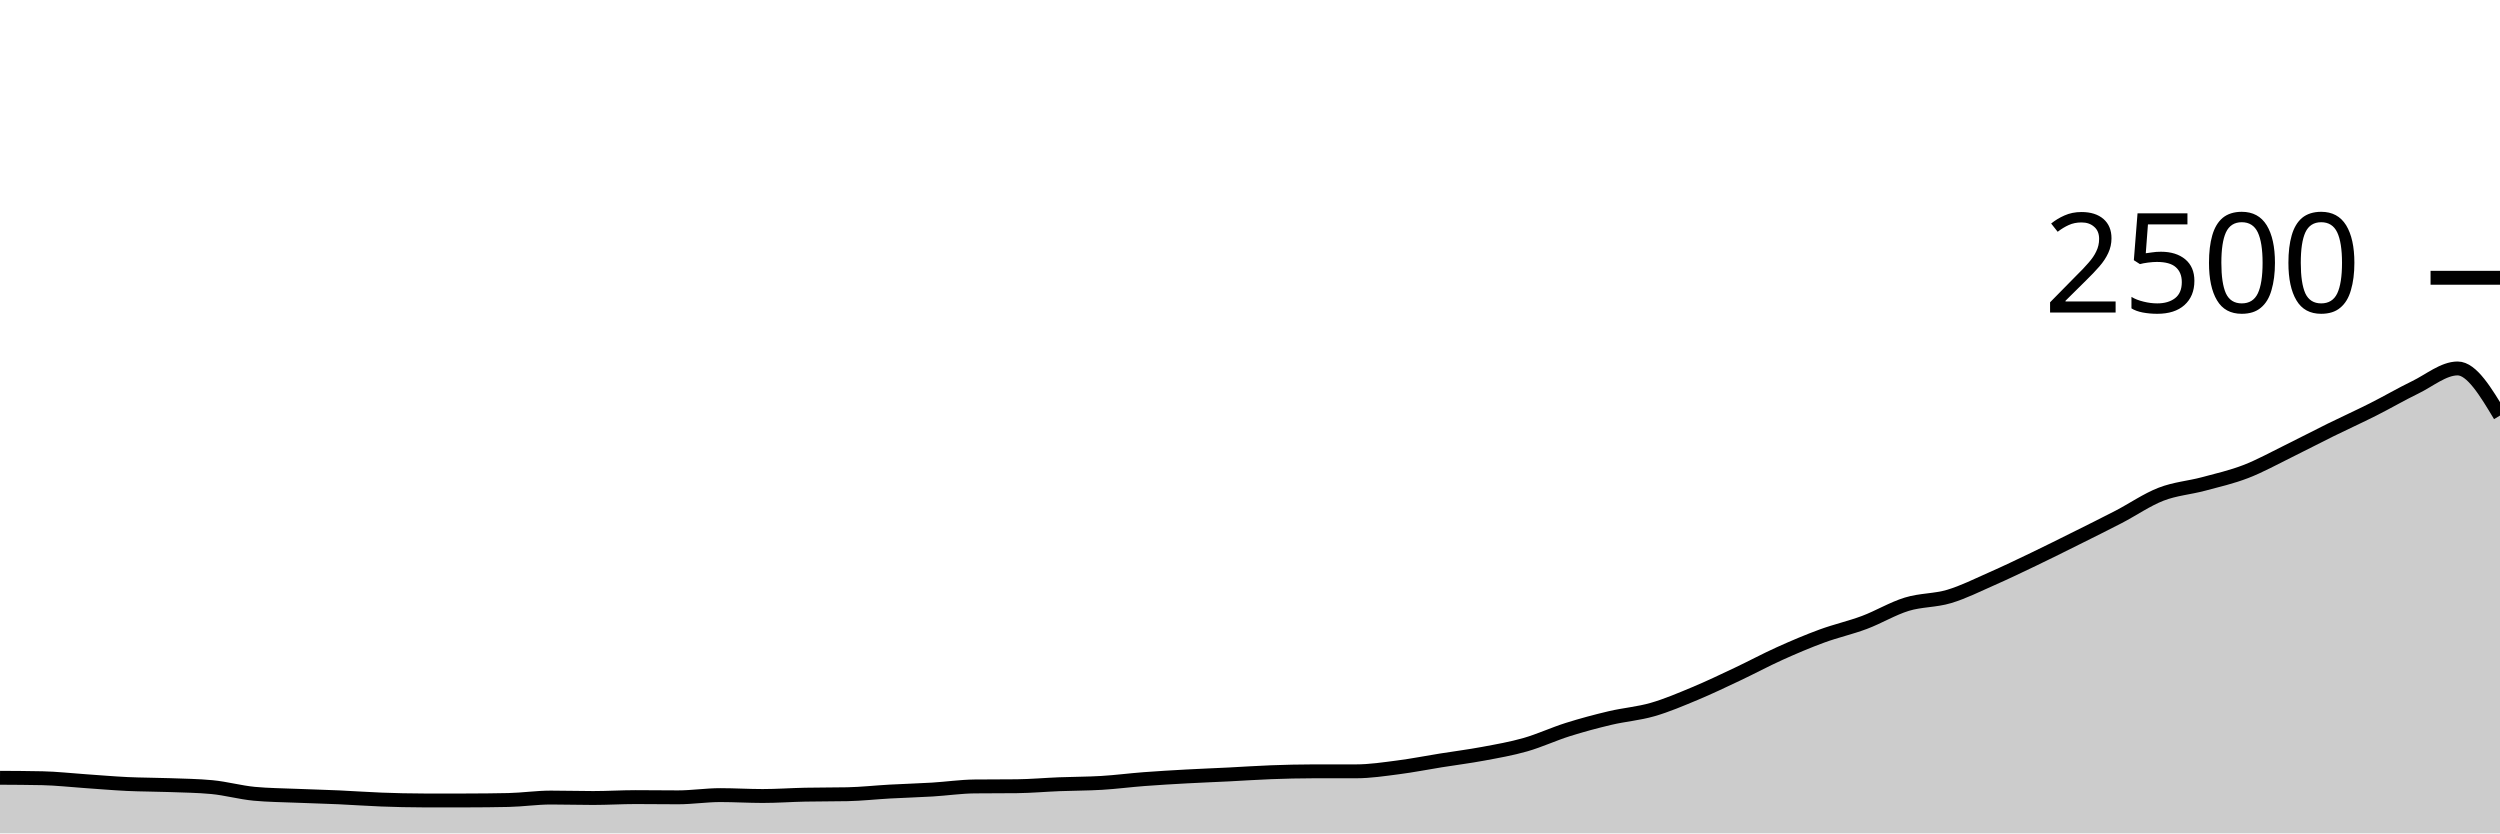
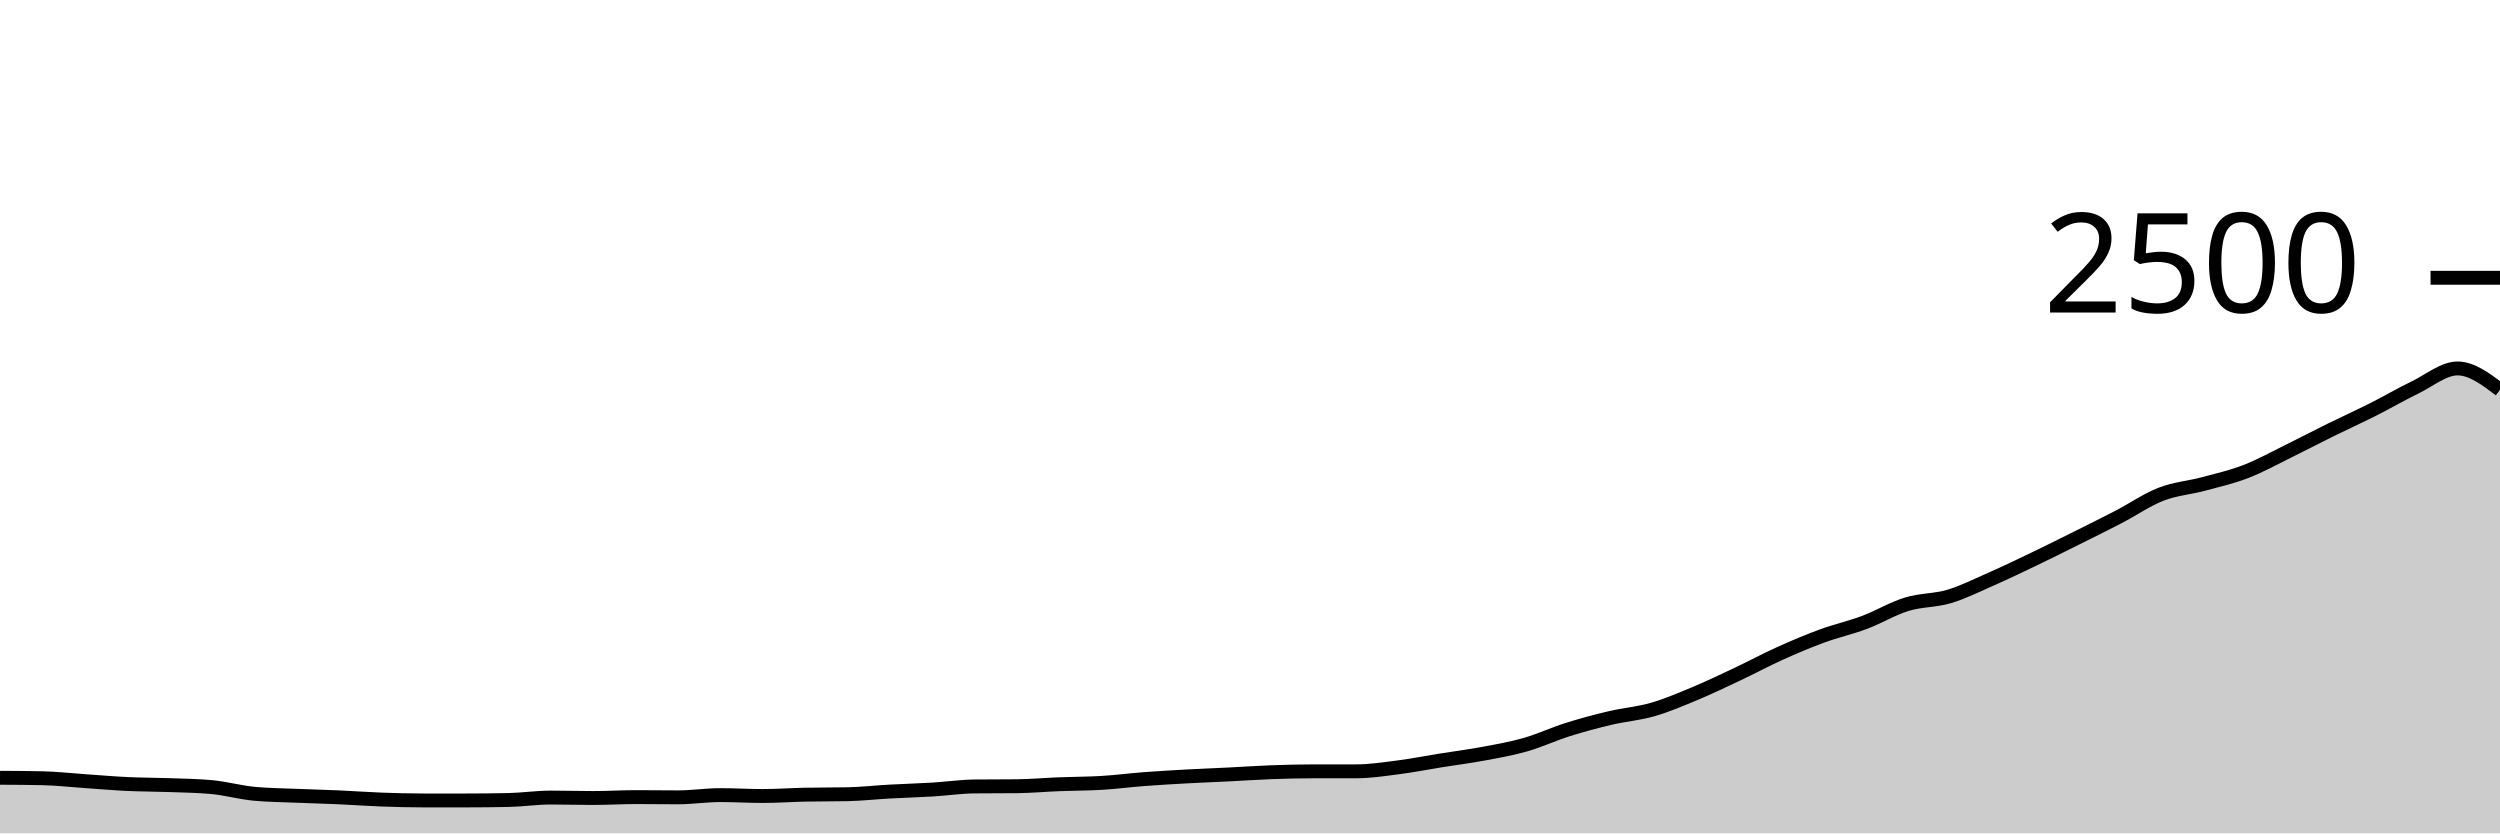
<svg xmlns="http://www.w3.org/2000/svg" viewBox="0 0 180 60">
  <g transform="translate(0,20)">
-     <path class="area" fill="rgba(0, 0, 0, 0.2)" d="M0,36C1.017,36.005,2.034,36.011,3.051,36.032C4.068,36.053,5.085,36.171,6.102,36.24C7.119,36.309,8.136,36.4,9.153,36.448C10.169,36.496,11.186,36.491,12.203,36.528C13.22,36.565,14.237,36.576,15.254,36.672C16.271,36.768,17.288,37.056,18.305,37.152C19.322,37.248,20.339,37.253,21.356,37.296C22.373,37.339,23.39,37.363,24.407,37.408C25.424,37.453,26.441,37.531,27.458,37.568C28.475,37.605,29.492,37.632,30.508,37.632C31.525,37.632,32.542,37.632,33.559,37.632C34.576,37.632,35.593,37.621,36.61,37.6C37.627,37.579,38.644,37.424,39.661,37.424C40.678,37.424,41.695,37.456,42.712,37.456C43.729,37.456,44.746,37.392,45.763,37.392C46.78,37.392,47.797,37.408,48.814,37.408C49.831,37.408,50.847,37.248,51.864,37.248C52.881,37.248,53.898,37.312,54.915,37.312C55.932,37.312,56.949,37.237,57.966,37.216C58.983,37.195,60,37.205,61.017,37.184C62.034,37.163,63.051,37.048,64.068,36.992C65.085,36.936,66.102,36.909,67.119,36.848C68.136,36.787,69.153,36.635,70.169,36.624C71.186,36.613,72.203,36.619,73.22,36.608C74.237,36.597,75.254,36.504,76.271,36.464C77.288,36.424,78.305,36.429,79.322,36.368C80.339,36.307,81.356,36.173,82.373,36.096C83.39,36.019,84.407,35.96,85.424,35.904C86.441,35.848,87.458,35.811,88.475,35.76C89.492,35.709,90.508,35.637,91.525,35.6C92.542,35.563,93.559,35.536,94.576,35.536C95.593,35.536,96.61,35.536,97.627,35.536C98.644,35.536,99.661,35.379,100.678,35.248C101.695,35.117,102.712,34.915,103.729,34.752C104.746,34.589,105.763,34.461,106.78,34.272C107.797,34.083,108.814,33.907,109.831,33.616C110.847,33.325,111.864,32.848,112.881,32.528C113.898,32.208,114.915,31.936,115.932,31.696C116.949,31.456,117.966,31.381,118.983,31.088C120,30.795,121.017,30.36,122.034,29.936C123.051,29.512,124.068,29.024,125.085,28.544C126.102,28.064,127.119,27.515,128.136,27.056C129.153,26.597,130.169,26.165,131.186,25.792C132.203,25.419,133.22,25.197,134.237,24.816C135.254,24.435,136.271,23.816,137.288,23.504C138.305,23.192,139.322,23.248,140.339,22.944C141.356,22.64,142.373,22.128,143.39,21.68C144.407,21.232,145.424,20.744,146.441,20.256C147.458,19.768,148.475,19.259,149.492,18.752C150.508,18.245,151.525,17.744,152.542,17.216C153.559,16.688,154.576,15.979,155.593,15.584C156.61,15.189,157.627,15.12,158.644,14.848C159.661,14.576,160.678,14.344,161.695,13.952C162.712,13.56,163.729,12.995,164.746,12.496C165.763,11.997,166.78,11.461,167.797,10.96C168.814,10.459,169.831,10,170.847,9.488C171.864,8.976,172.881,8.381,173.898,7.888C174.915,7.395,175.932,6.528,176.949,6.528C177.966,6.528,178.983,8.224,180,9.92L180,40C178.983,40,177.966,40,176.949,40C175.932,40,174.915,40,173.898,40C172.881,40,171.864,40,170.847,40C169.831,40,168.814,40,167.797,40C166.78,40,165.763,40,164.746,40C163.729,40,162.712,40,161.695,40C160.678,40,159.661,40,158.644,40C157.627,40,156.61,40,155.593,40C154.576,40,153.559,40,152.542,40C151.525,40,150.508,40,149.492,40C148.475,40,147.458,40,146.441,40C145.424,40,144.407,40,143.39,40C142.373,40,141.356,40,140.339,40C139.322,40,138.305,40,137.288,40C136.271,40,135.254,40,134.237,40C133.22,40,132.203,40,131.186,40C130.169,40,129.153,40,128.136,40C127.119,40,126.102,40,125.085,40C124.068,40,123.051,40,122.034,40C121.017,40,120,40,118.983,40C117.966,40,116.949,40,115.932,40C114.915,40,113.898,40,112.881,40C111.864,40,110.847,40,109.831,40C108.814,40,107.797,40,106.78,40C105.763,40,104.746,40,103.729,40C102.712,40,101.695,40,100.678,40C99.661,40,98.644,40,97.627,40C96.61,40,95.593,40,94.576,40C93.559,40,92.542,40,91.525,40C90.508,40,89.492,40,88.475,40C87.458,40,86.441,40,85.424,40C84.407,40,83.39,40,82.373,40C81.356,40,80.339,40,79.322,40C78.305,40,77.288,40,76.271,40C75.254,40,74.237,40,73.22,40C72.203,40,71.186,40,70.169,40C69.153,40,68.136,40,67.119,40C66.102,40,65.085,40,64.068,40C63.051,40,62.034,40,61.017,40C60,40,58.983,40,57.966,40C56.949,40,55.932,40,54.915,40C53.898,40,52.881,40,51.864,40C50.847,40,49.831,40,48.814,40C47.797,40,46.78,40,45.763,40C44.746,40,43.729,40,42.712,40C41.695,40,40.678,40,39.661,40C38.644,40,37.627,40,36.61,40C35.593,40,34.576,40,33.559,40C32.542,40,31.525,40,30.508,40C29.492,40,28.475,40,27.458,40C26.441,40,25.424,40,24.407,40C23.39,40,22.373,40,21.356,40C20.339,40,19.322,40,18.305,40C17.288,40,16.271,40,15.254,40C14.237,40,13.22,40,12.203,40C11.186,40,10.169,40,9.153,40C8.136,40,7.119,40,6.102,40C5.085,40,4.068,40,3.051,40C2.034,40,1.017,40,0,40Z" />
-     <path class="line" stroke="black" fill="none" d="M0,36C1.017,36.005,2.034,36.011,3.051,36.032C4.068,36.053,5.085,36.171,6.102,36.24C7.119,36.309,8.136,36.4,9.153,36.448C10.169,36.496,11.186,36.491,12.203,36.528C13.22,36.565,14.237,36.576,15.254,36.672C16.271,36.768,17.288,37.056,18.305,37.152C19.322,37.248,20.339,37.253,21.356,37.296C22.373,37.339,23.39,37.363,24.407,37.408C25.424,37.453,26.441,37.531,27.458,37.568C28.475,37.605,29.492,37.632,30.508,37.632C31.525,37.632,32.542,37.632,33.559,37.632C34.576,37.632,35.593,37.621,36.61,37.6C37.627,37.579,38.644,37.424,39.661,37.424C40.678,37.424,41.695,37.456,42.712,37.456C43.729,37.456,44.746,37.392,45.763,37.392C46.78,37.392,47.797,37.408,48.814,37.408C49.831,37.408,50.847,37.248,51.864,37.248C52.881,37.248,53.898,37.312,54.915,37.312C55.932,37.312,56.949,37.237,57.966,37.216C58.983,37.195,60,37.205,61.017,37.184C62.034,37.163,63.051,37.048,64.068,36.992C65.085,36.936,66.102,36.909,67.119,36.848C68.136,36.787,69.153,36.635,70.169,36.624C71.186,36.613,72.203,36.619,73.22,36.608C74.237,36.597,75.254,36.504,76.271,36.464C77.288,36.424,78.305,36.429,79.322,36.368C80.339,36.307,81.356,36.173,82.373,36.096C83.39,36.019,84.407,35.96,85.424,35.904C86.441,35.848,87.458,35.811,88.475,35.76C89.492,35.709,90.508,35.637,91.525,35.6C92.542,35.563,93.559,35.536,94.576,35.536C95.593,35.536,96.61,35.536,97.627,35.536C98.644,35.536,99.661,35.379,100.678,35.248C101.695,35.117,102.712,34.915,103.729,34.752C104.746,34.589,105.763,34.461,106.78,34.272C107.797,34.083,108.814,33.907,109.831,33.616C110.847,33.325,111.864,32.848,112.881,32.528C113.898,32.208,114.915,31.936,115.932,31.696C116.949,31.456,117.966,31.381,118.983,31.088C120,30.795,121.017,30.36,122.034,29.936C123.051,29.512,124.068,29.024,125.085,28.544C126.102,28.064,127.119,27.515,128.136,27.056C129.153,26.597,130.169,26.165,131.186,25.792C132.203,25.419,133.22,25.197,134.237,24.816C135.254,24.435,136.271,23.816,137.288,23.504C138.305,23.192,139.322,23.248,140.339,22.944C141.356,22.64,142.373,22.128,143.39,21.68C144.407,21.232,145.424,20.744,146.441,20.256C147.458,19.768,148.475,19.259,149.492,18.752C150.508,18.245,151.525,17.744,152.542,17.216C153.559,16.688,154.576,15.979,155.593,15.584C156.61,15.189,157.627,15.12,158.644,14.848C159.661,14.576,160.678,14.344,161.695,13.952C162.712,13.56,163.729,12.995,164.746,12.496C165.763,11.997,166.78,11.461,167.797,10.96C168.814,10.459,169.831,10,170.847,9.488C171.864,8.976,172.881,8.381,173.898,7.888C174.915,7.395,175.932,6.528,176.949,6.528C177.966,6.528,178.983,8.224,180,9.92" />
+     <path class="area" fill="rgba(0, 0, 0, 0.2)" d="M0,36C1.017,36.005,2.034,36.011,3.051,36.032C4.068,36.053,5.085,36.171,6.102,36.24C7.119,36.309,8.136,36.4,9.153,36.448C10.169,36.496,11.186,36.491,12.203,36.528C13.22,36.565,14.237,36.576,15.254,36.672C16.271,36.768,17.288,37.056,18.305,37.152C19.322,37.248,20.339,37.253,21.356,37.296C22.373,37.339,23.39,37.363,24.407,37.408C25.424,37.453,26.441,37.531,27.458,37.568C28.475,37.605,29.492,37.632,30.508,37.632C31.525,37.632,32.542,37.632,33.559,37.632C34.576,37.632,35.593,37.621,36.61,37.6C37.627,37.579,38.644,37.424,39.661,37.424C40.678,37.424,41.695,37.456,42.712,37.456C43.729,37.456,44.746,37.392,45.763,37.392C46.78,37.392,47.797,37.408,48.814,37.408C49.831,37.408,50.847,37.248,51.864,37.248C52.881,37.248,53.898,37.312,54.915,37.312C55.932,37.312,56.949,37.237,57.966,37.216C58.983,37.195,60,37.205,61.017,37.184C62.034,37.163,63.051,37.048,64.068,36.992C65.085,36.936,66.102,36.909,67.119,36.848C68.136,36.787,69.153,36.635,70.169,36.624C71.186,36.613,72.203,36.619,73.22,36.608C74.237,36.597,75.254,36.504,76.271,36.464C77.288,36.424,78.305,36.429,79.322,36.368C80.339,36.307,81.356,36.173,82.373,36.096C83.39,36.019,84.407,35.96,85.424,35.904C86.441,35.848,87.458,35.811,88.475,35.76C89.492,35.709,90.508,35.637,91.525,35.6C92.542,35.563,93.559,35.536,94.576,35.536C95.593,35.536,96.61,35.536,97.627,35.536C98.644,35.536,99.661,35.379,100.678,35.248C101.695,35.117,102.712,34.915,103.729,34.752C104.746,34.589,105.763,34.461,106.78,34.272C107.797,34.083,108.814,33.907,109.831,33.616C110.847,33.325,111.864,32.848,112.881,32.528C113.898,32.208,114.915,31.936,115.932,31.696C116.949,31.456,117.966,31.381,118.983,31.088C120,30.795,121.017,30.36,122.034,29.936C123.051,29.512,124.068,29.024,125.085,28.544C126.102,28.064,127.119,27.515,128.136,27.056C129.153,26.597,130.169,26.165,131.186,25.792C132.203,25.419,133.22,25.197,134.237,24.816C135.254,24.435,136.271,23.816,137.288,23.504C138.305,23.192,139.322,23.248,140.339,22.944C141.356,22.64,142.373,22.128,143.39,21.68C144.407,21.232,145.424,20.744,146.441,20.256C147.458,19.768,148.475,19.259,149.492,18.752C150.508,18.245,151.525,17.744,152.542,17.216C153.559,16.688,154.576,15.979,155.593,15.584C156.61,15.189,157.627,15.12,158.644,14.848C159.661,14.576,160.678,14.344,161.695,13.952C162.712,13.56,163.729,12.995,164.746,12.496C165.763,11.997,166.78,11.461,167.797,10.96C168.814,10.459,169.831,10,170.847,9.488C171.864,8.976,172.881,8.381,173.898,7.888C174.915,7.395,175.932,6.528,176.949,6.528C177.966,6.528,178.983,7.296,180,8.064L180,40C178.983,40,177.966,40,176.949,40C175.932,40,174.915,40,173.898,40C172.881,40,171.864,40,170.847,40C169.831,40,168.814,40,167.797,40C166.78,40,165.763,40,164.746,40C163.729,40,162.712,40,161.695,40C160.678,40,159.661,40,158.644,40C157.627,40,156.61,40,155.593,40C154.576,40,153.559,40,152.542,40C151.525,40,150.508,40,149.492,40C148.475,40,147.458,40,146.441,40C145.424,40,144.407,40,143.39,40C142.373,40,141.356,40,140.339,40C139.322,40,138.305,40,137.288,40C136.271,40,135.254,40,134.237,40C133.22,40,132.203,40,131.186,40C130.169,40,129.153,40,128.136,40C127.119,40,126.102,40,125.085,40C124.068,40,123.051,40,122.034,40C121.017,40,120,40,118.983,40C117.966,40,116.949,40,115.932,40C114.915,40,113.898,40,112.881,40C111.864,40,110.847,40,109.831,40C108.814,40,107.797,40,106.78,40C105.763,40,104.746,40,103.729,40C102.712,40,101.695,40,100.678,40C99.661,40,98.644,40,97.627,40C96.61,40,95.593,40,94.576,40C93.559,40,92.542,40,91.525,40C90.508,40,89.492,40,88.475,40C87.458,40,86.441,40,85.424,40C84.407,40,83.39,40,82.373,40C81.356,40,80.339,40,79.322,40C78.305,40,77.288,40,76.271,40C75.254,40,74.237,40,73.22,40C72.203,40,71.186,40,70.169,40C69.153,40,68.136,40,67.119,40C66.102,40,65.085,40,64.068,40C63.051,40,62.034,40,61.017,40C60,40,58.983,40,57.966,40C56.949,40,55.932,40,54.915,40C53.898,40,52.881,40,51.864,40C50.847,40,49.831,40,48.814,40C47.797,40,46.78,40,45.763,40C44.746,40,43.729,40,42.712,40C41.695,40,40.678,40,39.661,40C38.644,40,37.627,40,36.61,40C35.593,40,34.576,40,33.559,40C32.542,40,31.525,40,30.508,40C29.492,40,28.475,40,27.458,40C26.441,40,25.424,40,24.407,40C23.39,40,22.373,40,21.356,40C20.339,40,19.322,40,18.305,40C17.288,40,16.271,40,15.254,40C14.237,40,13.22,40,12.203,40C11.186,40,10.169,40,9.153,40C8.136,40,7.119,40,6.102,40C5.085,40,4.068,40,3.051,40C2.034,40,1.017,40,0,40Z" />
+     <path class="line" stroke="black" fill="none" d="M0,36C1.017,36.005,2.034,36.011,3.051,36.032C4.068,36.053,5.085,36.171,6.102,36.24C7.119,36.309,8.136,36.4,9.153,36.448C10.169,36.496,11.186,36.491,12.203,36.528C13.22,36.565,14.237,36.576,15.254,36.672C16.271,36.768,17.288,37.056,18.305,37.152C19.322,37.248,20.339,37.253,21.356,37.296C22.373,37.339,23.39,37.363,24.407,37.408C25.424,37.453,26.441,37.531,27.458,37.568C28.475,37.605,29.492,37.632,30.508,37.632C31.525,37.632,32.542,37.632,33.559,37.632C34.576,37.632,35.593,37.621,36.61,37.6C37.627,37.579,38.644,37.424,39.661,37.424C40.678,37.424,41.695,37.456,42.712,37.456C43.729,37.456,44.746,37.392,45.763,37.392C46.78,37.392,47.797,37.408,48.814,37.408C49.831,37.408,50.847,37.248,51.864,37.248C52.881,37.248,53.898,37.312,54.915,37.312C55.932,37.312,56.949,37.237,57.966,37.216C58.983,37.195,60,37.205,61.017,37.184C62.034,37.163,63.051,37.048,64.068,36.992C65.085,36.936,66.102,36.909,67.119,36.848C68.136,36.787,69.153,36.635,70.169,36.624C71.186,36.613,72.203,36.619,73.22,36.608C74.237,36.597,75.254,36.504,76.271,36.464C77.288,36.424,78.305,36.429,79.322,36.368C80.339,36.307,81.356,36.173,82.373,36.096C83.39,36.019,84.407,35.96,85.424,35.904C86.441,35.848,87.458,35.811,88.475,35.76C89.492,35.709,90.508,35.637,91.525,35.6C92.542,35.563,93.559,35.536,94.576,35.536C95.593,35.536,96.61,35.536,97.627,35.536C98.644,35.536,99.661,35.379,100.678,35.248C101.695,35.117,102.712,34.915,103.729,34.752C104.746,34.589,105.763,34.461,106.78,34.272C107.797,34.083,108.814,33.907,109.831,33.616C110.847,33.325,111.864,32.848,112.881,32.528C113.898,32.208,114.915,31.936,115.932,31.696C116.949,31.456,117.966,31.381,118.983,31.088C120,30.795,121.017,30.36,122.034,29.936C123.051,29.512,124.068,29.024,125.085,28.544C126.102,28.064,127.119,27.515,128.136,27.056C129.153,26.597,130.169,26.165,131.186,25.792C132.203,25.419,133.22,25.197,134.237,24.816C135.254,24.435,136.271,23.816,137.288,23.504C138.305,23.192,139.322,23.248,140.339,22.944C141.356,22.64,142.373,22.128,143.39,21.68C144.407,21.232,145.424,20.744,146.441,20.256C147.458,19.768,148.475,19.259,149.492,18.752C150.508,18.245,151.525,17.744,152.542,17.216C153.559,16.688,154.576,15.979,155.593,15.584C156.61,15.189,157.627,15.12,158.644,14.848C159.661,14.576,160.678,14.344,161.695,13.952C162.712,13.56,163.729,12.995,164.746,12.496C165.763,11.997,166.78,11.461,167.797,10.96C168.814,10.459,169.831,10,170.847,9.488C171.864,8.976,172.881,8.381,173.898,7.888C174.915,7.395,175.932,6.528,176.949,6.528C177.966,6.528,178.983,7.296,180,8.064" />
    <path class="axis-ceiling" stroke-width="1" stroke="black" fill="none" d="M175,0L180,0" />
    <text class="axis-ceiling-label" font-family="sans-serif" text-anchor="end" font-size="10px" x="170" y="2.5">2500</text>
  </g>
</svg>
